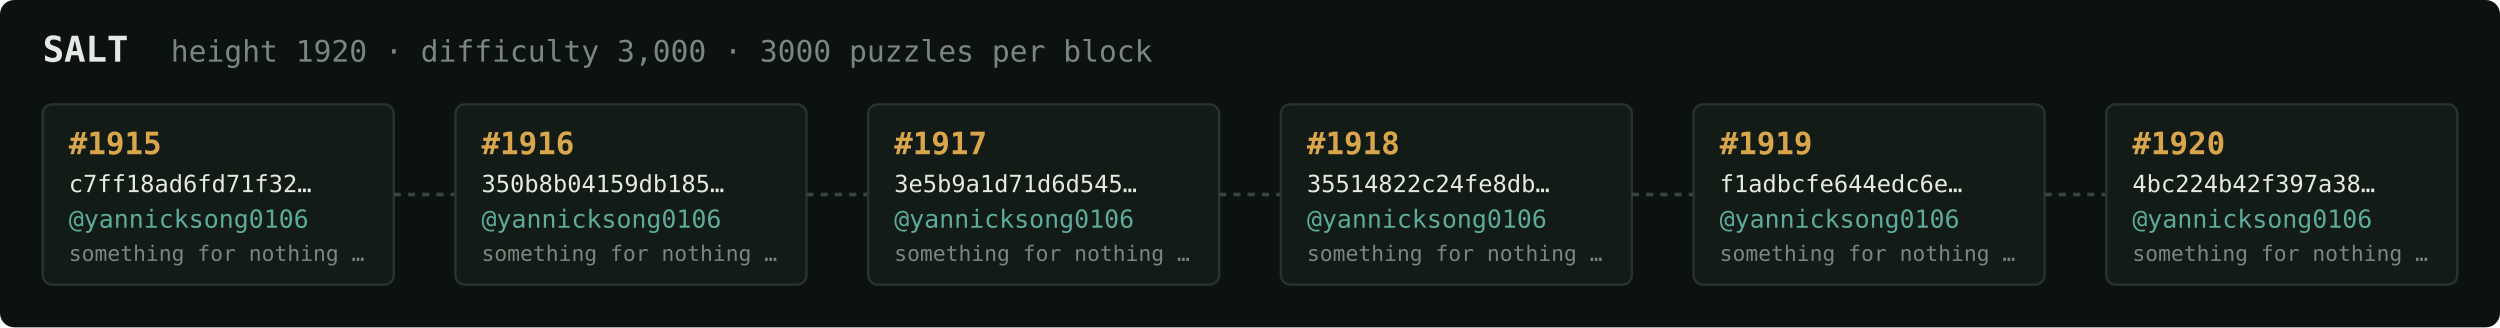
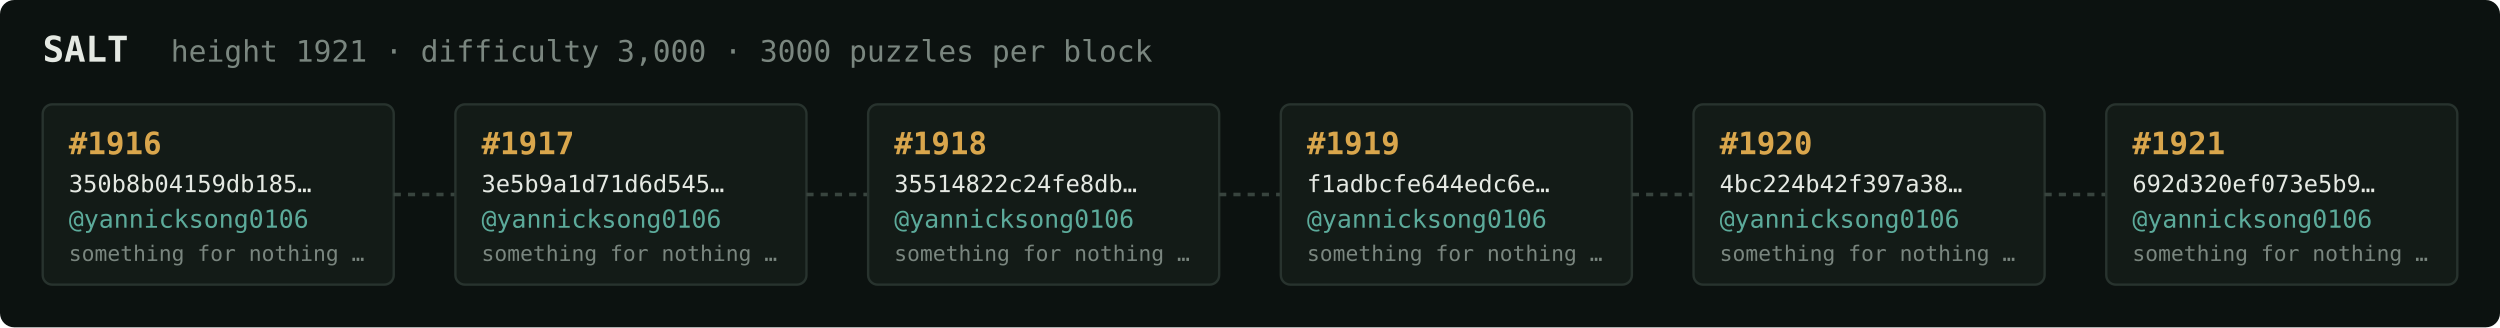
<svg xmlns="http://www.w3.org/2000/svg" width="1054" height="138" viewBox="0 0 1054 138" font-family="ui-monospace,SFMono-Regular,Menlo,monospace">
  <rect fill="#0c1210" width="1054" height="138" rx="6" />
  <text x="18" y="26" fill="#e5e9e3" font-size="15" font-weight="700">SALT</text>
-   <text x="72" y="26" fill="#7a867f" font-size="12.5">height 1920 · difficulty 3,000 · 3000 puzzles per block</text>
+   <text x="72" y="26" fill="#7a867f" font-size="12.5">height 1921 · difficulty 3,000 · 3000 puzzles per block</text>
  <rect x="18" y="44" width="148" height="76" rx="4" fill="#131b17" stroke="#28332e" stroke-width="1" />
-   <text x="29" y="65" fill="#d9a64c" font-size="13" font-weight="700">#1915</text>
-   <text x="29" y="81" fill="#e5e9e3" font-size="10">c7ff18ad6fd71f32…</text>
+   <text x="29" y="65" fill="#d9a64c" font-size="13" font-weight="700">#1916</text>
+   <text x="29" y="81" fill="#e5e9e3" font-size="10">350b8b04159db185…</text>
  <text x="29" y="96" fill="#5cab9b" font-size="10.5">@yannicksong0106</text>
  <text x="29" y="110" fill="#7a867f" font-size="9">something for nothing …</text>
  <line x1="166" y1="82.0" x2="192" y2="82.0" stroke="#38443e" stroke-width="1.5" stroke-dasharray="3 3" />
  <rect x="192" y="44" width="148" height="76" rx="4" fill="#131b17" stroke="#28332e" stroke-width="1" />
-   <text x="203" y="65" fill="#d9a64c" font-size="13" font-weight="700">#1916</text>
-   <text x="203" y="81" fill="#e5e9e3" font-size="10">350b8b04159db185…</text>
+   <text x="203" y="65" fill="#d9a64c" font-size="13" font-weight="700">#1917</text>
+   <text x="203" y="81" fill="#e5e9e3" font-size="10">3e5b9a1d71d6d545…</text>
  <text x="203" y="96" fill="#5cab9b" font-size="10.5">@yannicksong0106</text>
  <text x="203" y="110" fill="#7a867f" font-size="9">something for nothing …</text>
  <line x1="340" y1="82.0" x2="366" y2="82.0" stroke="#38443e" stroke-width="1.5" stroke-dasharray="3 3" />
  <rect x="366" y="44" width="148" height="76" rx="4" fill="#131b17" stroke="#28332e" stroke-width="1" />
-   <text x="377" y="65" fill="#d9a64c" font-size="13" font-weight="700">#1917</text>
-   <text x="377" y="81" fill="#e5e9e3" font-size="10">3e5b9a1d71d6d545…</text>
+   <text x="377" y="65" fill="#d9a64c" font-size="13" font-weight="700">#1918</text>
+   <text x="377" y="81" fill="#e5e9e3" font-size="10">35514822c24fe8db…</text>
  <text x="377" y="96" fill="#5cab9b" font-size="10.5">@yannicksong0106</text>
  <text x="377" y="110" fill="#7a867f" font-size="9">something for nothing …</text>
  <line x1="514" y1="82.0" x2="540" y2="82.0" stroke="#38443e" stroke-width="1.5" stroke-dasharray="3 3" />
  <rect x="540" y="44" width="148" height="76" rx="4" fill="#131b17" stroke="#28332e" stroke-width="1" />
-   <text x="551" y="65" fill="#d9a64c" font-size="13" font-weight="700">#1918</text>
-   <text x="551" y="81" fill="#e5e9e3" font-size="10">35514822c24fe8db…</text>
+   <text x="551" y="65" fill="#d9a64c" font-size="13" font-weight="700">#1919</text>
+   <text x="551" y="81" fill="#e5e9e3" font-size="10">f1adbcfe644edc6e…</text>
  <text x="551" y="96" fill="#5cab9b" font-size="10.5">@yannicksong0106</text>
  <text x="551" y="110" fill="#7a867f" font-size="9">something for nothing …</text>
  <line x1="688" y1="82.0" x2="714" y2="82.0" stroke="#38443e" stroke-width="1.5" stroke-dasharray="3 3" />
  <rect x="714" y="44" width="148" height="76" rx="4" fill="#131b17" stroke="#28332e" stroke-width="1" />
-   <text x="725" y="65" fill="#d9a64c" font-size="13" font-weight="700">#1919</text>
-   <text x="725" y="81" fill="#e5e9e3" font-size="10">f1adbcfe644edc6e…</text>
+   <text x="725" y="65" fill="#d9a64c" font-size="13" font-weight="700">#1920</text>
+   <text x="725" y="81" fill="#e5e9e3" font-size="10">4bc224b42f397a38…</text>
  <text x="725" y="96" fill="#5cab9b" font-size="10.5">@yannicksong0106</text>
  <text x="725" y="110" fill="#7a867f" font-size="9">something for nothing …</text>
  <line x1="862" y1="82.0" x2="888" y2="82.0" stroke="#38443e" stroke-width="1.5" stroke-dasharray="3 3" />
  <rect x="888" y="44" width="148" height="76" rx="4" fill="#131b17" stroke="#28332e" stroke-width="1" />
-   <text x="899" y="65" fill="#d9a64c" font-size="13" font-weight="700">#1920</text>
-   <text x="899" y="81" fill="#e5e9e3" font-size="10">4bc224b42f397a38…</text>
+   <text x="899" y="65" fill="#d9a64c" font-size="13" font-weight="700">#1921</text>
+   <text x="899" y="81" fill="#e5e9e3" font-size="10">692d320ef073e5b9…</text>
  <text x="899" y="96" fill="#5cab9b" font-size="10.5">@yannicksong0106</text>
  <text x="899" y="110" fill="#7a867f" font-size="9">something for nothing …</text>
</svg>
